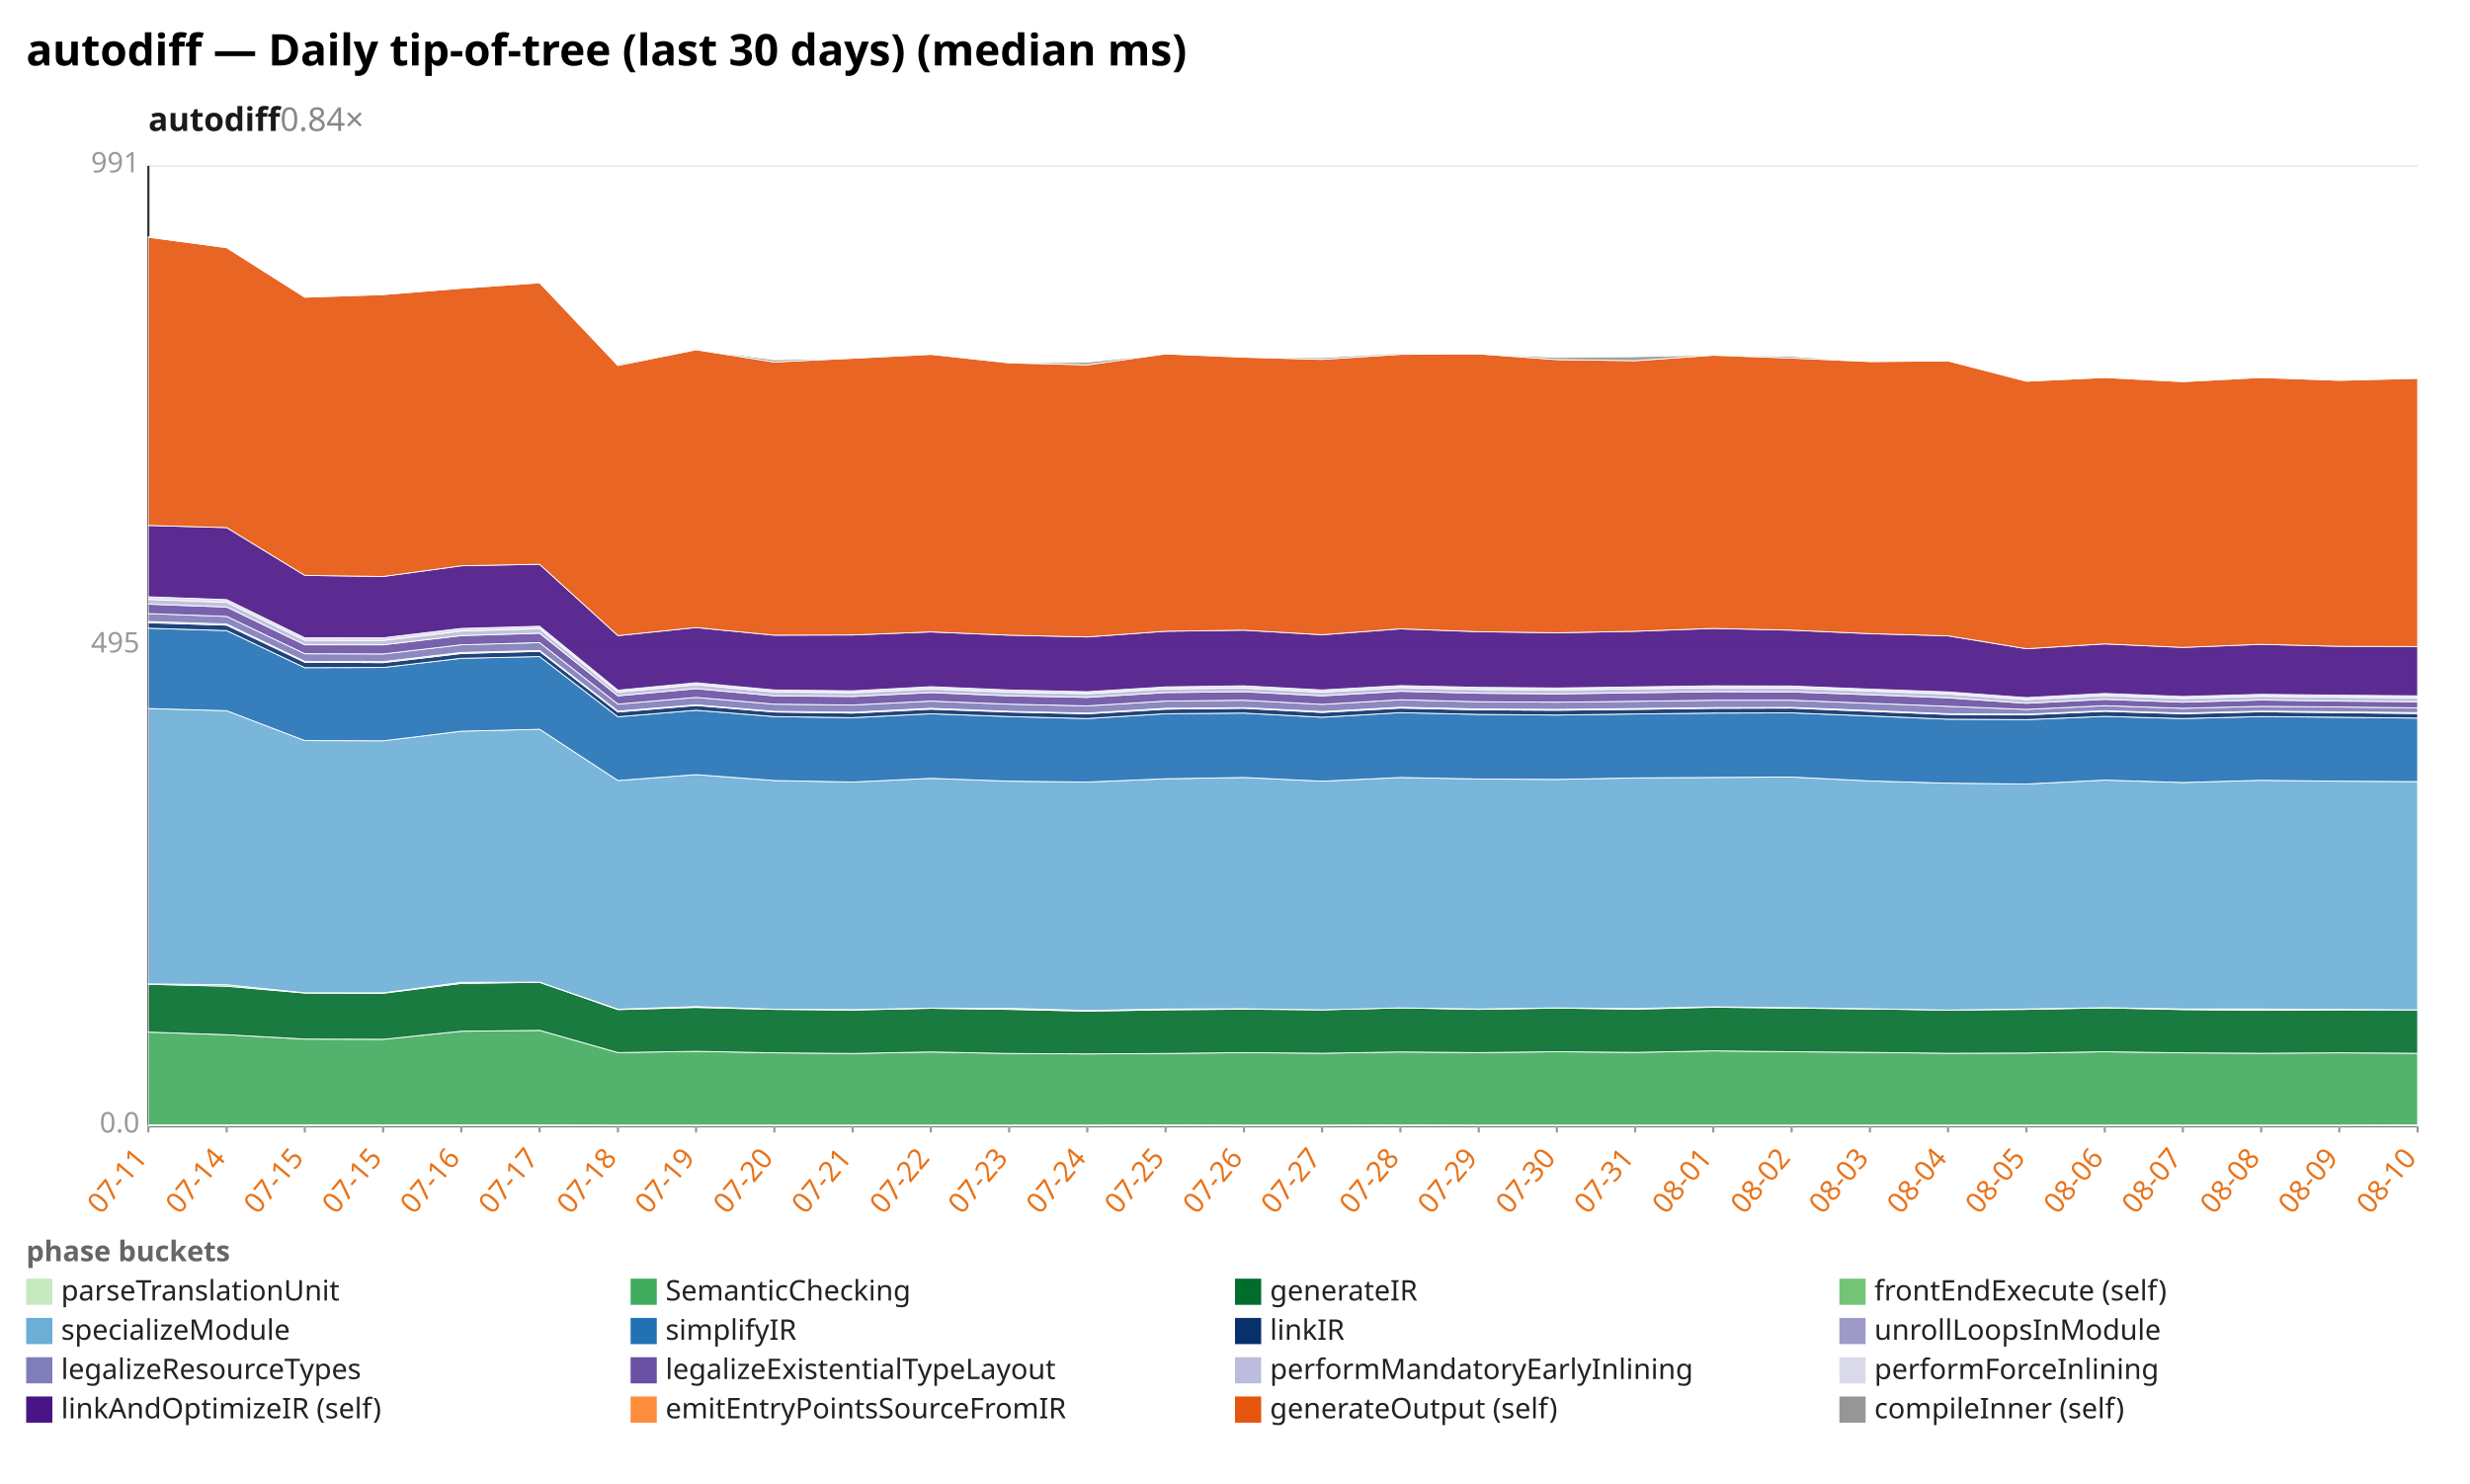
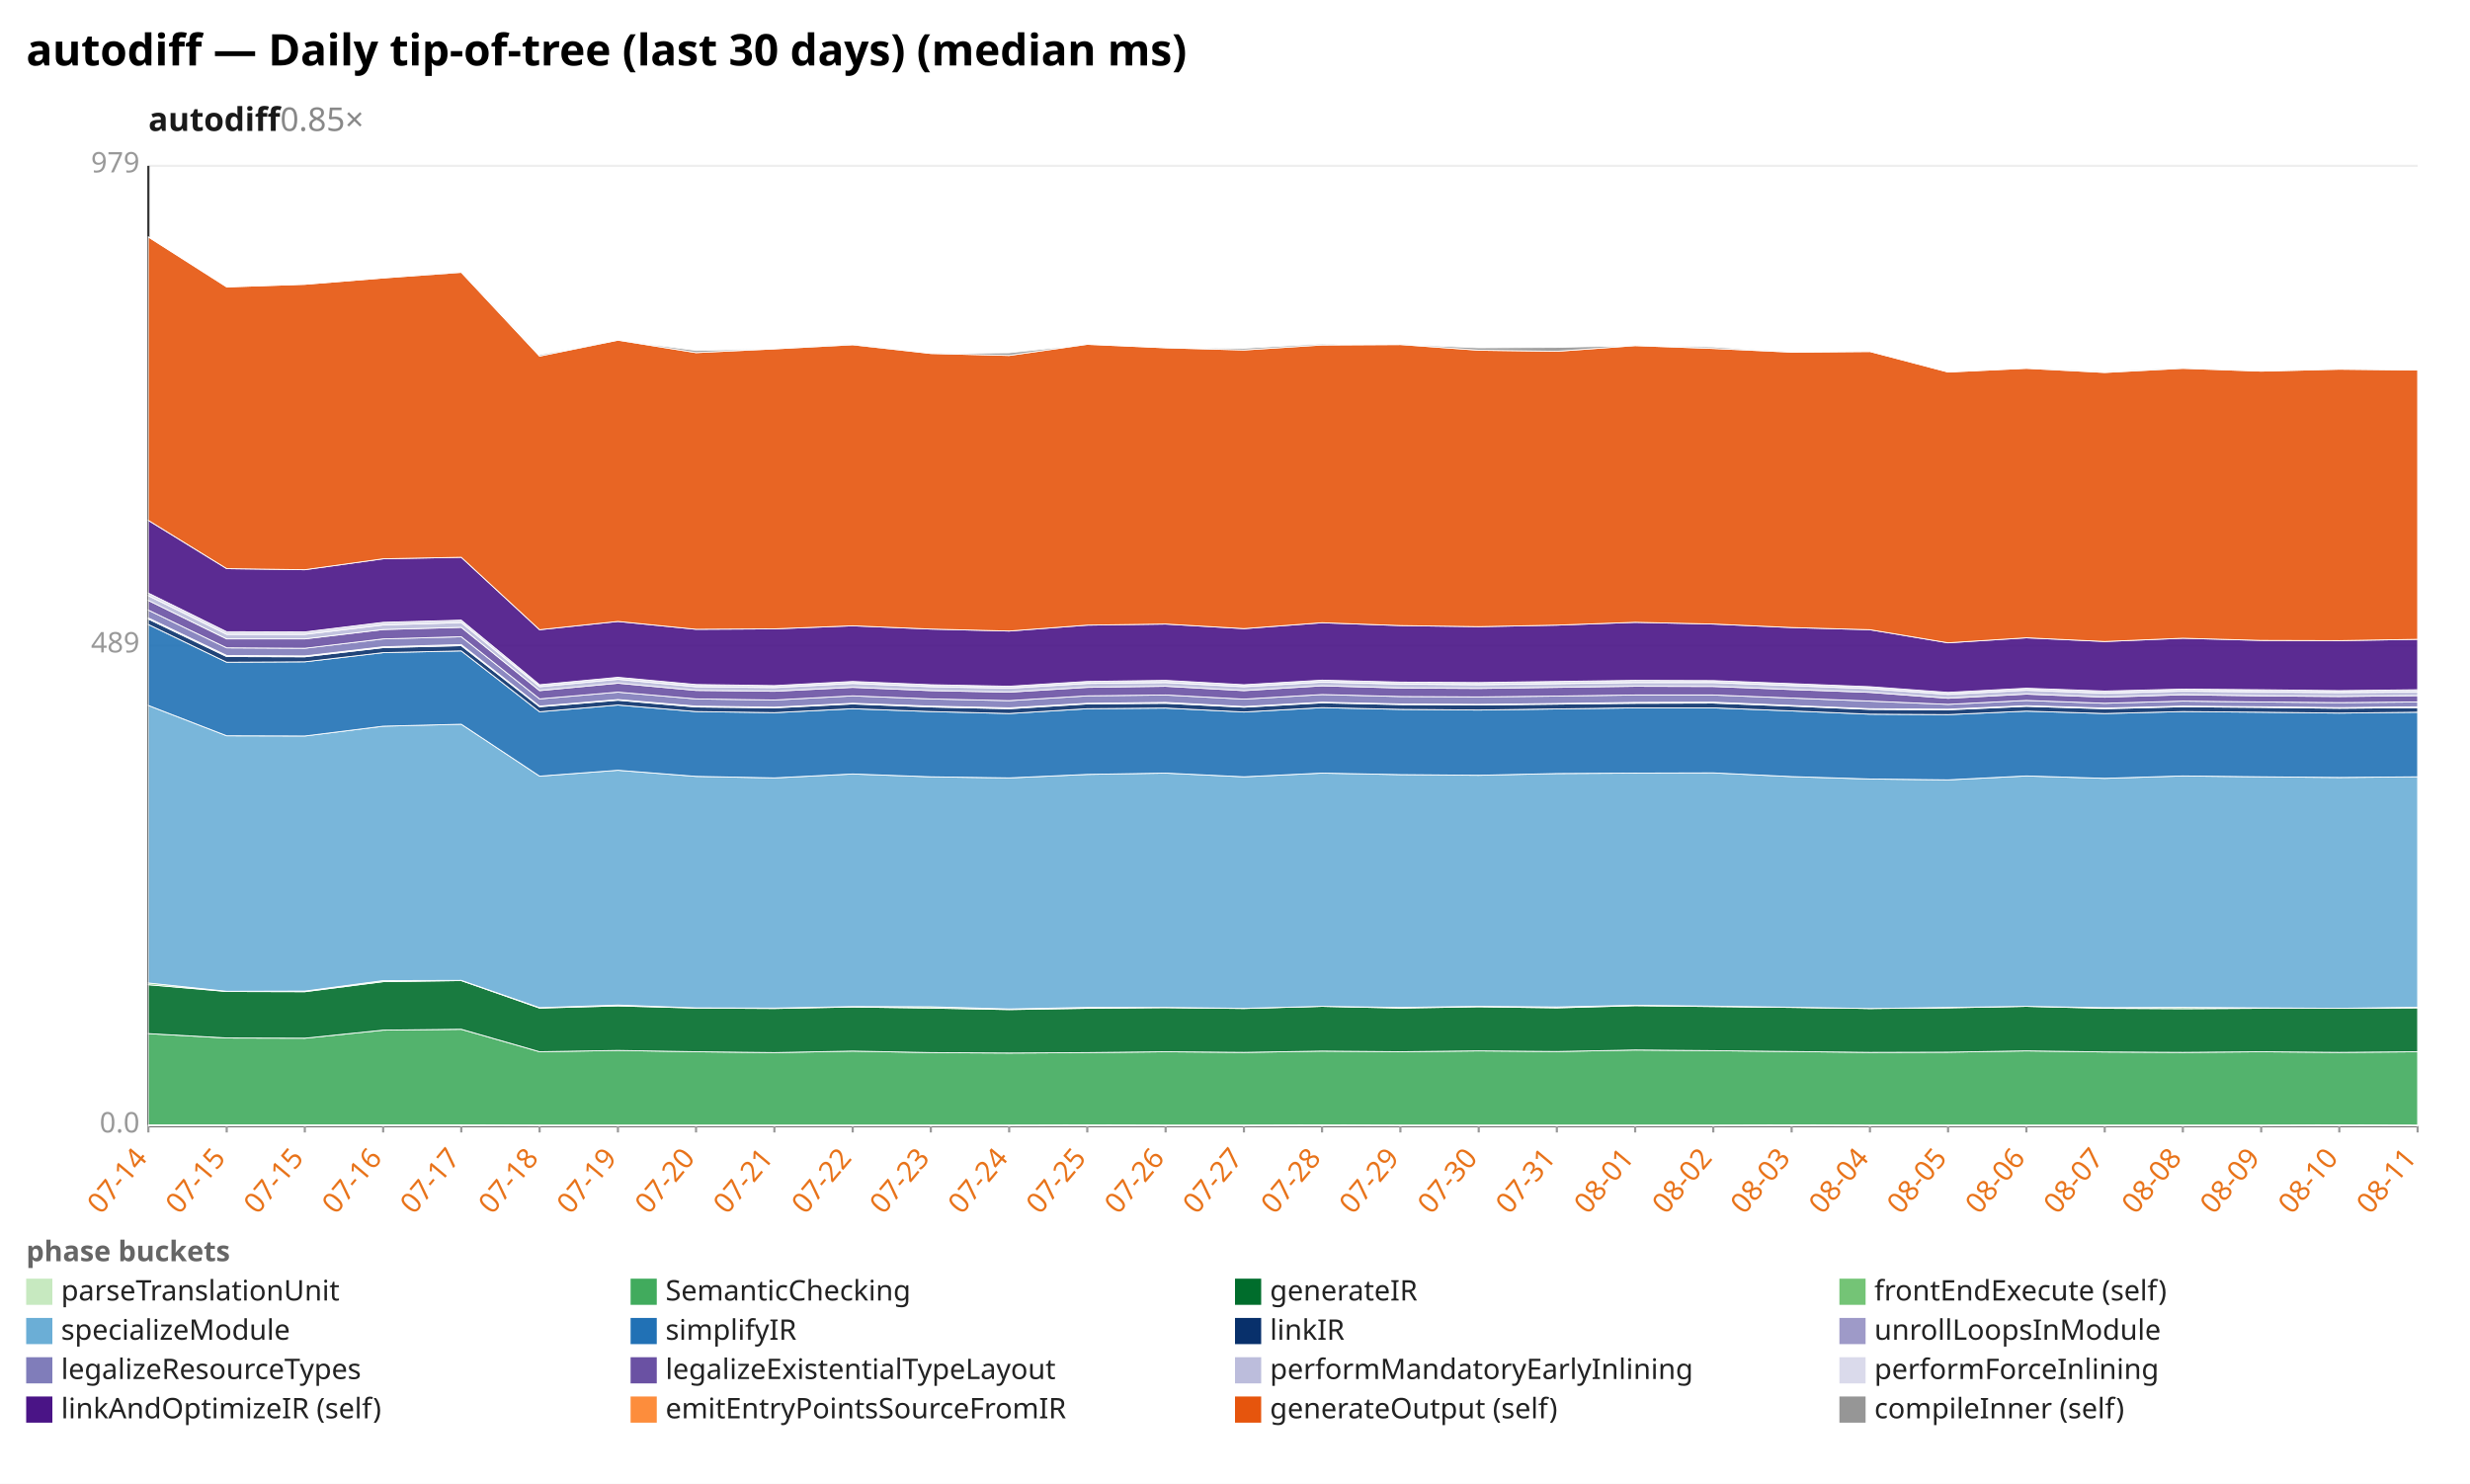
<svg xmlns="http://www.w3.org/2000/svg" width="1132" height="680" viewBox="0 0 1132 680" preserveAspectRatio="xMidYMid meet" font-family="sans-serif" font-size="13">
  <rect width="1132" height="680" fill="white" />
  <text x="12" y="30" font-size="20" font-weight="bold">autodiff — Daily tip-of-tree (last 30 days) (median ms)</text>
-   <text x="68" y="60" font-size="15" font-weight="600" fill="#1a1a1a">autodiff<tspan fill="#888" font-weight="400" text-decoration="none">  0.84×</tspan>
+   <text x="68" y="60" font-size="15" font-weight="600" fill="#1a1a1a">autodiff<tspan fill="#888" font-weight="400" text-decoration="none">  0.85×</tspan>
  </text>
  <line x1="68.0" y1="516.0" x2="1108.0" y2="516.0" stroke="#eee" />
  <text x="64.0" y="519.0" text-anchor="end" fill="#999">0.0</text>
  <line x1="68.0" y1="296.0" x2="1108.0" y2="296.0" stroke="#eee" />
-   <text x="64.0" y="299.0" text-anchor="end" fill="#999">495</text>
+   <text x="64.0" y="299.0" text-anchor="end" fill="#999">489</text>
  <line x1="68.0" y1="76.0" x2="1108.0" y2="76.0" stroke="#eee" />
-   <text x="64.0" y="79.0" text-anchor="end" fill="#999">991</text>
+   <text x="64.0" y="79.0" text-anchor="end" fill="#999">979</text>
  <line x1="68.0" y1="76.0" x2="68.0" y2="516.0" stroke="#333" />
  <line x1="68.0" y1="516.0" x2="1108.0" y2="516.0" stroke="#333" />
  <line x1="68.0" y1="516.0" x2="68.0" y2="519.0" stroke="#999" />
-   <text x="68.0" y="531.0" text-anchor="end" fill="#e8731a" transform="rotate(-50 68.0 531.0)">07-11</text>
+   <text x="68.0" y="531.0" text-anchor="end" fill="#e8731a" transform="rotate(-50 68.0 531.0)">07-14</text>
  <line x1="103.9" y1="516.0" x2="103.9" y2="519.0" stroke="#999" />
-   <text x="103.9" y="531.0" text-anchor="end" fill="#e8731a" transform="rotate(-50 103.9 531.0)">07-14</text>
+   <text x="103.9" y="531.0" text-anchor="end" fill="#e8731a" transform="rotate(-50 103.9 531.0)">07-15</text>
  <line x1="139.7" y1="516.0" x2="139.7" y2="519.0" stroke="#999" />
  <text x="139.7" y="531.0" text-anchor="end" fill="#e8731a" transform="rotate(-50 139.7 531.0)">07-15</text>
  <line x1="175.6" y1="516.0" x2="175.6" y2="519.0" stroke="#999" />
-   <text x="175.6" y="531.0" text-anchor="end" fill="#e8731a" transform="rotate(-50 175.6 531.0)">07-15</text>
+   <text x="175.6" y="531.0" text-anchor="end" fill="#e8731a" transform="rotate(-50 175.6 531.0)">07-16</text>
  <line x1="211.4" y1="516.0" x2="211.4" y2="519.0" stroke="#999" />
-   <text x="211.4" y="531.0" text-anchor="end" fill="#e8731a" transform="rotate(-50 211.4 531.0)">07-16</text>
+   <text x="211.4" y="531.0" text-anchor="end" fill="#e8731a" transform="rotate(-50 211.4 531.0)">07-17</text>
  <line x1="247.3" y1="516.0" x2="247.3" y2="519.0" stroke="#999" />
-   <text x="247.3" y="531.0" text-anchor="end" fill="#e8731a" transform="rotate(-50 247.3 531.0)">07-17</text>
+   <text x="247.3" y="531.0" text-anchor="end" fill="#e8731a" transform="rotate(-50 247.3 531.0)">07-18</text>
  <line x1="283.2" y1="516.0" x2="283.2" y2="519.0" stroke="#999" />
-   <text x="283.2" y="531.0" text-anchor="end" fill="#e8731a" transform="rotate(-50 283.2 531.0)">07-18</text>
+   <text x="283.2" y="531.0" text-anchor="end" fill="#e8731a" transform="rotate(-50 283.2 531.0)">07-19</text>
  <line x1="319.0" y1="516.0" x2="319.0" y2="519.0" stroke="#999" />
-   <text x="319.0" y="531.0" text-anchor="end" fill="#e8731a" transform="rotate(-50 319.0 531.0)">07-19</text>
+   <text x="319.0" y="531.0" text-anchor="end" fill="#e8731a" transform="rotate(-50 319.0 531.0)">07-20</text>
  <line x1="354.9" y1="516.0" x2="354.9" y2="519.0" stroke="#999" />
-   <text x="354.9" y="531.0" text-anchor="end" fill="#e8731a" transform="rotate(-50 354.9 531.0)">07-20</text>
+   <text x="354.9" y="531.0" text-anchor="end" fill="#e8731a" transform="rotate(-50 354.9 531.0)">07-21</text>
  <line x1="390.8" y1="516.0" x2="390.8" y2="519.0" stroke="#999" />
-   <text x="390.8" y="531.0" text-anchor="end" fill="#e8731a" transform="rotate(-50 390.8 531.0)">07-21</text>
+   <text x="390.8" y="531.0" text-anchor="end" fill="#e8731a" transform="rotate(-50 390.8 531.0)">07-22</text>
  <line x1="426.6" y1="516.0" x2="426.6" y2="519.0" stroke="#999" />
-   <text x="426.6" y="531.0" text-anchor="end" fill="#e8731a" transform="rotate(-50 426.6 531.0)">07-22</text>
+   <text x="426.6" y="531.0" text-anchor="end" fill="#e8731a" transform="rotate(-50 426.6 531.0)">07-23</text>
  <line x1="462.5" y1="516.0" x2="462.5" y2="519.0" stroke="#999" />
-   <text x="462.5" y="531.0" text-anchor="end" fill="#e8731a" transform="rotate(-50 462.5 531.0)">07-23</text>
+   <text x="462.5" y="531.0" text-anchor="end" fill="#e8731a" transform="rotate(-50 462.5 531.0)">07-24</text>
  <line x1="498.3" y1="516.0" x2="498.3" y2="519.0" stroke="#999" />
-   <text x="498.3" y="531.0" text-anchor="end" fill="#e8731a" transform="rotate(-50 498.3 531.0)">07-24</text>
+   <text x="498.3" y="531.0" text-anchor="end" fill="#e8731a" transform="rotate(-50 498.3 531.0)">07-25</text>
  <line x1="534.2" y1="516.0" x2="534.2" y2="519.0" stroke="#999" />
-   <text x="534.2" y="531.0" text-anchor="end" fill="#e8731a" transform="rotate(-50 534.2 531.0)">07-25</text>
+   <text x="534.2" y="531.0" text-anchor="end" fill="#e8731a" transform="rotate(-50 534.2 531.0)">07-26</text>
  <line x1="570.1" y1="516.0" x2="570.1" y2="519.0" stroke="#999" />
-   <text x="570.1" y="531.0" text-anchor="end" fill="#e8731a" transform="rotate(-50 570.1 531.0)">07-26</text>
+   <text x="570.1" y="531.0" text-anchor="end" fill="#e8731a" transform="rotate(-50 570.1 531.0)">07-27</text>
  <line x1="605.9" y1="516.0" x2="605.9" y2="519.0" stroke="#999" />
-   <text x="605.9" y="531.0" text-anchor="end" fill="#e8731a" transform="rotate(-50 605.9 531.0)">07-27</text>
+   <text x="605.9" y="531.0" text-anchor="end" fill="#e8731a" transform="rotate(-50 605.9 531.0)">07-28</text>
  <line x1="641.8" y1="516.0" x2="641.8" y2="519.0" stroke="#999" />
-   <text x="641.8" y="531.0" text-anchor="end" fill="#e8731a" transform="rotate(-50 641.8 531.0)">07-28</text>
+   <text x="641.8" y="531.0" text-anchor="end" fill="#e8731a" transform="rotate(-50 641.8 531.0)">07-29</text>
  <line x1="677.7" y1="516.0" x2="677.7" y2="519.0" stroke="#999" />
-   <text x="677.7" y="531.0" text-anchor="end" fill="#e8731a" transform="rotate(-50 677.7 531.0)">07-29</text>
+   <text x="677.7" y="531.0" text-anchor="end" fill="#e8731a" transform="rotate(-50 677.7 531.0)">07-30</text>
  <line x1="713.5" y1="516.0" x2="713.5" y2="519.0" stroke="#999" />
-   <text x="713.5" y="531.0" text-anchor="end" fill="#e8731a" transform="rotate(-50 713.5 531.0)">07-30</text>
+   <text x="713.5" y="531.0" text-anchor="end" fill="#e8731a" transform="rotate(-50 713.5 531.0)">07-31</text>
  <line x1="749.4" y1="516.0" x2="749.4" y2="519.0" stroke="#999" />
-   <text x="749.4" y="531.0" text-anchor="end" fill="#e8731a" transform="rotate(-50 749.4 531.0)">07-31</text>
+   <text x="749.4" y="531.0" text-anchor="end" fill="#e8731a" transform="rotate(-50 749.4 531.0)">08-01</text>
  <line x1="785.2" y1="516.0" x2="785.2" y2="519.0" stroke="#999" />
-   <text x="785.2" y="531.0" text-anchor="end" fill="#e8731a" transform="rotate(-50 785.2 531.0)">08-01</text>
+   <text x="785.2" y="531.0" text-anchor="end" fill="#e8731a" transform="rotate(-50 785.2 531.0)">08-02</text>
  <line x1="821.1" y1="516.0" x2="821.1" y2="519.0" stroke="#999" />
-   <text x="821.1" y="531.0" text-anchor="end" fill="#e8731a" transform="rotate(-50 821.1 531.0)">08-02</text>
+   <text x="821.1" y="531.0" text-anchor="end" fill="#e8731a" transform="rotate(-50 821.1 531.0)">08-03</text>
  <line x1="857.0" y1="516.0" x2="857.0" y2="519.0" stroke="#999" />
-   <text x="857.0" y="531.0" text-anchor="end" fill="#e8731a" transform="rotate(-50 857.0 531.0)">08-03</text>
+   <text x="857.0" y="531.0" text-anchor="end" fill="#e8731a" transform="rotate(-50 857.0 531.0)">08-04</text>
  <line x1="892.8" y1="516.0" x2="892.8" y2="519.0" stroke="#999" />
-   <text x="892.8" y="531.0" text-anchor="end" fill="#e8731a" transform="rotate(-50 892.8 531.0)">08-04</text>
+   <text x="892.8" y="531.0" text-anchor="end" fill="#e8731a" transform="rotate(-50 892.8 531.0)">08-05</text>
  <line x1="928.7" y1="516.0" x2="928.7" y2="519.0" stroke="#999" />
-   <text x="928.7" y="531.0" text-anchor="end" fill="#e8731a" transform="rotate(-50 928.7 531.0)">08-05</text>
+   <text x="928.7" y="531.0" text-anchor="end" fill="#e8731a" transform="rotate(-50 928.7 531.0)">08-06</text>
  <line x1="964.6" y1="516.0" x2="964.6" y2="519.0" stroke="#999" />
-   <text x="964.6" y="531.0" text-anchor="end" fill="#e8731a" transform="rotate(-50 964.6 531.0)">08-06</text>
+   <text x="964.6" y="531.0" text-anchor="end" fill="#e8731a" transform="rotate(-50 964.6 531.0)">08-07</text>
  <line x1="1000.4" y1="516.0" x2="1000.4" y2="519.0" stroke="#999" />
-   <text x="1000.4" y="531.0" text-anchor="end" fill="#e8731a" transform="rotate(-50 1000.4 531.0)">08-07</text>
+   <text x="1000.4" y="531.0" text-anchor="end" fill="#e8731a" transform="rotate(-50 1000.4 531.0)">08-08</text>
  <line x1="1036.3" y1="516.0" x2="1036.3" y2="519.0" stroke="#999" />
-   <text x="1036.3" y="531.0" text-anchor="end" fill="#e8731a" transform="rotate(-50 1036.3 531.0)">08-08</text>
+   <text x="1036.3" y="531.0" text-anchor="end" fill="#e8731a" transform="rotate(-50 1036.3 531.0)">08-09</text>
  <line x1="1072.1" y1="516.0" x2="1072.1" y2="519.0" stroke="#999" />
-   <text x="1072.1" y="531.0" text-anchor="end" fill="#e8731a" transform="rotate(-50 1072.1 531.0)">08-09</text>
+   <text x="1072.1" y="531.0" text-anchor="end" fill="#e8731a" transform="rotate(-50 1072.1 531.0)">08-10</text>
  <line x1="1108.0" y1="516.0" x2="1108.0" y2="519.0" stroke="#999" />
-   <text x="1108.0" y="531.0" text-anchor="end" fill="#e8731a" transform="rotate(-50 1108.0 531.0)">08-10</text>
-   <polygon points="68.0,515.5 103.9,515.5 139.7,515.5 175.6,515.5 211.4,515.5 247.3,515.5 283.2,515.6 319.0,515.6 354.9,515.6 390.8,515.6 426.6,515.6 462.5,515.6 498.3,515.6 534.2,515.5 570.1,515.6 605.9,515.6 641.8,515.5 677.7,515.6 713.5,515.6 749.4,515.6 785.2,515.6 821.1,515.6 857.0,515.6 892.8,515.6 928.7,515.6 964.6,515.6 1000.4,515.6 1036.3,515.6 1072.1,515.6 1108.0,515.5 1108.0,516.0 1072.1,516.0 1036.3,516.0 1000.4,516.0 964.6,516.0 928.7,516.0 892.8,516.0 857.0,516.0 821.1,516.0 785.2,516.0 749.4,516.0 713.5,516.0 677.7,516.0 641.8,516.0 605.9,516.0 570.1,516.0 534.2,516.0 498.3,516.0 462.5,516.0 426.6,516.0 390.8,516.0 354.9,516.0 319.0,516.0 283.2,516.0 247.3,516.0 211.4,516.0 175.6,516.0 139.7,516.0 103.9,516.0 68.0,516.0" fill="#c7e9c0" fill-opacity="0.9" stroke="#fff" stroke-width="0.4" />
-   <polygon points="68.0,473.0 103.9,474.2 139.7,476.2 175.6,476.3 211.4,472.6 247.3,472.2 283.2,482.4 319.0,481.8 354.9,482.5 390.8,482.8 426.6,482.1 462.5,482.8 498.3,483.0 534.2,482.8 570.1,482.4 605.9,482.7 641.8,482.1 677.7,482.4 713.5,482.0 749.4,482.3 785.2,481.6 821.1,482.0 857.0,482.3 892.8,482.7 928.7,482.6 964.6,482.0 1000.4,482.5 1036.3,482.7 1072.1,482.5 1108.0,482.7 1108.0,515.5 1072.1,515.6 1036.3,515.6 1000.4,515.6 964.6,515.6 928.7,515.6 892.8,515.6 857.0,515.6 821.1,515.6 785.2,515.6 749.4,515.6 713.5,515.6 677.7,515.6 641.8,515.5 605.9,515.6 570.1,515.6 534.2,515.5 498.3,515.6 462.5,515.6 426.6,515.6 390.8,515.6 354.9,515.6 319.0,515.6 283.2,515.6 247.3,515.5 211.4,515.5 175.6,515.5 139.7,515.5 103.9,515.5 68.0,515.5" fill="#41ab5d" fill-opacity="0.9" stroke="#fff" stroke-width="0.4" />
-   <polygon points="68.0,451.1 103.9,452.0 139.7,455.1 175.6,455.2 211.4,450.7 247.3,450.2 283.2,462.7 319.0,461.7 354.9,462.6 390.8,462.9 426.6,462.1 462.5,462.6 498.3,463.4 534.2,462.8 570.1,462.5 605.9,462.8 641.8,461.9 677.7,462.6 713.5,462.0 749.4,462.5 785.2,461.6 821.1,462.0 857.0,462.4 892.8,462.9 928.7,462.6 964.6,461.9 1000.4,462.7 1036.3,463.0 1072.1,462.8 1108.0,462.8 1108.0,482.7 1072.1,482.5 1036.3,482.7 1000.4,482.5 964.6,482.0 928.7,482.6 892.8,482.7 857.0,482.3 821.1,482.0 785.2,481.6 749.4,482.3 713.5,482.0 677.7,482.4 641.8,482.1 605.9,482.7 570.1,482.4 534.2,482.8 498.3,483.0 462.5,482.8 426.6,482.1 390.8,482.8 354.9,482.5 319.0,481.8 283.2,482.4 247.3,472.2 211.4,472.6 175.6,476.3 139.7,476.2 103.9,474.2 68.0,473.0" fill="#006d2c" fill-opacity="0.9" stroke="#fff" stroke-width="0.4" />
-   <polygon points="68.0,450.9 103.9,451.3 139.7,455.0 175.6,455.0 211.4,450.2 247.3,450.1 283.2,462.5 319.0,461.3 354.9,462.5 390.8,462.7 426.6,462.0 462.5,462.1 498.3,463.1 534.2,462.4 570.1,462.3 605.9,462.8 641.8,461.9 677.7,462.4 713.5,461.9 749.4,462.2 785.2,461.4 821.1,461.8 857.0,462.3 892.8,462.9 928.7,462.4 964.6,461.8 1000.4,462.4 1036.3,462.4 1072.1,462.6 1108.0,462.8 1108.0,462.8 1072.1,462.8 1036.3,463.0 1000.4,462.7 964.6,461.9 928.7,462.6 892.8,462.9 857.0,462.4 821.1,462.0 785.2,461.6 749.4,462.5 713.5,462.0 677.7,462.6 641.8,461.9 605.9,462.8 570.1,462.5 534.2,462.8 498.3,463.4 462.5,462.6 426.6,462.1 390.8,462.9 354.9,462.6 319.0,461.7 283.2,462.7 247.3,450.2 211.4,450.7 175.6,455.2 139.7,455.1 103.9,452.0 68.0,451.1" fill="#74c476" fill-opacity="0.9" stroke="#fff" stroke-width="0.4" />
-   <polygon points="68.0,324.7 103.9,325.7 139.7,339.4 175.6,339.5 211.4,335.1 247.3,334.2 283.2,357.7 319.0,355.0 354.9,357.7 390.8,358.4 426.6,356.7 462.5,358.0 498.3,358.4 534.2,356.9 570.1,356.3 605.9,358.0 641.8,356.3 677.7,357.0 713.5,357.2 749.4,356.5 785.2,356.3 821.1,356.1 857.0,357.9 892.8,358.9 928.7,359.3 964.6,357.5 1000.4,358.6 1036.3,357.6 1072.1,358.0 1108.0,358.2 1108.0,462.8 1072.1,462.6 1036.3,462.4 1000.4,462.4 964.6,461.8 928.7,462.4 892.8,462.9 857.0,462.3 821.1,461.8 785.2,461.4 749.4,462.2 713.5,461.9 677.7,462.4 641.8,461.9 605.9,462.8 570.1,462.3 534.2,462.4 498.3,463.1 462.5,462.1 426.6,462.0 390.8,462.7 354.9,462.5 319.0,461.3 283.2,462.5 247.3,450.1 211.4,450.2 175.6,455.0 139.7,455.0 103.9,451.3 68.0,450.9" fill="#6baed6" fill-opacity="0.9" stroke="#fff" stroke-width="0.4" />
-   <polygon points="68.0,287.9 103.9,289.0 139.7,306.0 175.6,305.9 211.4,301.7 247.3,300.9 283.2,328.5 319.0,325.5 354.9,328.4 390.8,328.9 426.6,327.1 462.5,328.4 498.3,329.3 534.2,327.1 570.1,326.8 605.9,328.7 641.8,326.6 677.7,327.4 713.5,327.7 749.4,327.2 785.2,326.8 821.1,326.7 857.0,328.1 892.8,329.6 928.7,329.8 964.6,328.3 1000.4,329.3 1036.3,328.4 1072.1,328.7 1108.0,329.1 1108.0,358.2 1072.1,358.0 1036.3,357.6 1000.4,358.6 964.6,357.5 928.7,359.3 892.8,358.9 857.0,357.9 821.1,356.1 785.2,356.3 749.4,356.5 713.5,357.2 677.7,357.0 641.8,356.3 605.9,358.0 570.1,356.3 534.2,356.9 498.3,358.4 462.5,358.0 426.6,356.7 390.8,358.4 354.9,357.7 319.0,355.0 283.2,357.7 247.3,334.2 211.4,335.1 175.6,339.5 139.7,339.4 103.9,325.7 68.0,324.7" fill="#2171b5" fill-opacity="0.9" stroke="#fff" stroke-width="0.4" />
-   <polygon points="68.0,285.4 103.9,286.5 139.7,303.5 175.6,303.7 211.4,299.5 247.3,298.5 283.2,326.3 319.0,323.3 354.9,326.3 390.8,326.8 426.6,325.0 462.5,326.3 498.3,327.1 534.2,325.0 570.1,324.6 605.9,326.5 641.8,324.5 677.7,325.3 713.5,325.5 749.4,325.1 785.2,324.6 821.1,324.5 857.0,326.0 892.8,327.4 928.7,327.6 964.6,326.0 1000.4,327.1 1036.3,326.2 1072.1,326.6 1108.0,327.0 1108.0,329.1 1072.1,328.7 1036.3,328.4 1000.4,329.3 964.6,328.3 928.7,329.8 892.8,329.6 857.0,328.1 821.1,326.7 785.2,326.8 749.4,327.2 713.5,327.7 677.7,327.4 641.8,326.6 605.9,328.7 570.1,326.8 534.2,327.1 498.3,329.3 462.5,328.4 426.6,327.1 390.8,328.9 354.9,328.4 319.0,325.5 283.2,328.5 247.3,300.9 211.4,301.7 175.6,305.9 139.7,306.0 103.9,289.0 68.0,287.9" fill="#08306b" fill-opacity="0.9" stroke="#fff" stroke-width="0.4" />
-   <polygon points="68.0,284.8 103.9,286.0 139.7,303.1 175.6,303.2 211.4,299.0 247.3,298.1 283.2,325.9 319.0,323.0 354.9,326.0 390.8,326.4 426.6,324.6 462.5,326.0 498.3,326.8 534.2,324.6 570.1,324.3 605.9,326.1 641.8,324.1 677.7,324.9 713.5,325.1 749.4,324.7 785.2,324.3 821.1,324.2 857.0,325.6 892.8,327.1 928.7,327.3 964.6,325.7 1000.4,326.8 1036.3,325.9 1072.1,326.2 1108.0,326.6 1108.0,327.0 1072.1,326.6 1036.3,326.2 1000.4,327.1 964.6,326.0 928.7,327.6 892.8,327.4 857.0,326.0 821.1,324.5 785.2,324.6 749.4,325.1 713.5,325.5 677.7,325.3 641.8,324.5 605.9,326.5 570.1,324.6 534.2,325.0 498.3,327.1 462.5,326.3 426.6,325.0 390.8,326.8 354.9,326.3 319.0,323.3 283.2,326.3 247.3,298.5 211.4,299.5 175.6,303.7 139.7,303.5 103.9,286.5 68.0,285.4" fill="#9e9ac8" fill-opacity="0.9" stroke="#fff" stroke-width="0.4" />
-   <polygon points="68.0,281.2 103.9,282.5 139.7,299.6 175.6,299.7 211.4,295.5 247.3,294.5 283.2,322.7 319.0,319.6 354.9,322.7 390.8,323.1 426.6,321.3 462.5,322.7 498.3,323.5 534.2,321.3 570.1,320.9 605.9,322.8 641.8,320.7 677.7,321.6 713.5,321.8 749.4,321.4 785.2,320.9 821.1,320.9 857.0,322.3 892.8,323.7 928.7,325.1 964.6,323.4 1000.4,324.6 1036.3,323.7 1072.1,324.0 1108.0,324.4 1108.0,326.6 1072.1,326.2 1036.3,325.9 1000.4,326.8 964.6,325.7 928.7,327.3 892.8,327.1 857.0,325.6 821.1,324.2 785.2,324.3 749.4,324.7 713.5,325.1 677.7,324.9 641.8,324.1 605.9,326.1 570.1,324.3 534.2,324.6 498.3,326.8 462.5,326.0 426.6,324.6 390.8,326.4 354.9,326.0 319.0,323.0 283.2,325.9 247.3,298.1 211.4,299.0 175.6,303.2 139.7,303.1 103.9,286.0 68.0,284.8" fill="#807dba" fill-opacity="0.9" stroke="#fff" stroke-width="0.4" />
-   <polygon points="68.0,276.9 103.9,278.2 139.7,295.5 175.6,295.5 211.4,291.3 247.3,290.2 283.2,318.9 319.0,315.6 354.9,318.9 390.8,319.2 426.6,317.4 462.5,318.9 498.3,319.6 534.2,317.4 570.1,317.0 605.9,318.9 641.8,316.8 677.7,317.7 713.5,318.0 749.4,317.5 785.2,317.0 821.1,317.1 857.0,318.4 892.8,319.8 928.7,322.3 964.6,320.5 1000.4,321.8 1036.3,320.8 1072.1,321.3 1108.0,321.6 1108.0,324.4 1072.1,324.0 1036.3,323.7 1000.4,324.6 964.6,323.4 928.7,325.1 892.8,323.7 857.0,322.3 821.1,320.9 785.2,320.9 749.4,321.4 713.5,321.8 677.7,321.6 641.8,320.7 605.9,322.8 570.1,320.9 534.2,321.3 498.3,323.5 462.5,322.7 426.6,321.3 390.8,323.1 354.9,322.7 319.0,319.6 283.2,322.7 247.3,294.5 211.4,295.5 175.6,299.7 139.7,299.6 103.9,282.5 68.0,281.2" fill="#6a51a3" fill-opacity="0.9" stroke="#fff" stroke-width="0.4" />
-   <polygon points="68.0,274.7 103.9,276.0 139.7,293.4 175.6,293.5 211.4,289.2 247.3,288.1 283.2,317.2 319.0,313.8 354.9,317.1 390.8,317.5 426.6,315.7 462.5,317.2 498.3,317.9 534.2,315.7 570.1,315.3 605.9,317.2 641.8,315.1 677.7,316.0 713.5,316.2 749.4,315.7 785.2,315.2 821.1,315.3 857.0,316.7 892.8,318.0 928.7,320.6 964.6,318.7 1000.4,320.1 1036.3,319.1 1072.1,319.5 1108.0,319.8 1108.0,321.6 1072.1,321.3 1036.3,320.8 1000.4,321.8 964.6,320.5 928.7,322.3 892.8,319.8 857.0,318.4 821.1,317.1 785.2,317.0 749.4,317.5 713.5,318.0 677.7,317.7 641.8,316.8 605.9,318.9 570.1,317.0 534.2,317.4 498.3,319.6 462.5,318.9 426.6,317.4 390.8,319.2 354.9,318.9 319.0,315.6 283.2,318.9 247.3,290.2 211.4,291.3 175.6,295.5 139.7,295.5 103.9,278.2 68.0,276.9" fill="#bcbddc" fill-opacity="0.9" stroke="#fff" stroke-width="0.4" />
-   <polygon points="68.0,273.5 103.9,274.8 139.7,292.3 175.6,292.3 211.4,288.0 247.3,287.0 283.2,316.3 319.0,312.9 354.9,316.2 390.8,316.6 426.6,314.7 462.5,316.2 498.3,317.0 534.2,314.8 570.1,314.3 605.9,316.2 641.8,314.2 677.7,315.0 713.5,315.3 749.4,314.8 785.2,314.3 821.1,314.4 857.0,315.8 892.8,317.1 928.7,319.7 964.6,317.8 1000.4,319.2 1036.3,318.2 1072.1,318.6 1108.0,318.9 1108.0,319.8 1072.1,319.5 1036.3,319.1 1000.4,320.1 964.6,318.7 928.7,320.6 892.8,318.0 857.0,316.7 821.1,315.3 785.2,315.2 749.4,315.7 713.5,316.2 677.7,316.0 641.8,315.1 605.9,317.2 570.1,315.3 534.2,315.7 498.3,317.9 462.5,317.2 426.6,315.7 390.8,317.5 354.9,317.1 319.0,313.8 283.2,317.2 247.3,288.1 211.4,289.2 175.6,293.5 139.7,293.4 103.9,276.0 68.0,274.7" fill="#dadaeb" fill-opacity="0.9" stroke="#fff" stroke-width="0.4" />
-   <polygon points="68.0,240.8 103.9,241.8 139.7,263.7 175.6,264.2 211.4,259.3 247.3,258.6 283.2,291.3 319.0,287.6 354.9,291.1 390.8,291.0 426.6,289.6 462.5,291.1 498.3,291.9 534.2,289.3 570.1,288.8 605.9,290.9 641.8,288.2 677.7,289.5 713.5,290.0 749.4,289.3 785.2,288.0 821.1,288.8 857.0,290.4 892.8,291.4 928.7,297.3 964.6,295.1 1000.4,296.7 1036.3,295.3 1072.1,296.2 1108.0,296.3 1108.0,318.9 1072.1,318.6 1036.3,318.2 1000.4,319.2 964.6,317.8 928.7,319.7 892.8,317.1 857.0,315.8 821.1,314.4 785.2,314.3 749.4,314.8 713.5,315.3 677.7,315.0 641.8,314.2 605.9,316.2 570.1,314.3 534.2,314.8 498.3,317.0 462.5,316.2 426.6,314.7 390.8,316.6 354.9,316.2 319.0,312.9 283.2,316.3 247.3,287.0 211.4,288.0 175.6,292.3 139.7,292.3 103.9,274.8 68.0,273.5" fill="#4a1486" fill-opacity="0.9" stroke="#fff" stroke-width="0.4" />
-   <polygon points="68.0,108.7 103.9,113.5 139.7,136.2 175.6,135.0 211.4,132.1 247.3,129.6 283.2,167.5 319.0,160.3 354.9,165.9 390.8,164.2 426.6,162.4 462.5,166.3 498.3,167.2 534.2,162.2 570.1,163.7 605.9,164.7 641.8,162.4 677.7,162.2 713.5,164.8 749.4,165.3 785.2,162.8 821.1,164.1 857.0,165.7 892.8,165.4 928.7,174.7 964.6,173.0 1000.4,174.9 1036.3,173.0 1072.1,174.3 1108.0,173.4 1108.0,296.3 1072.1,296.2 1036.3,295.3 1000.4,296.7 964.6,295.1 928.7,297.3 892.8,291.4 857.0,290.4 821.1,288.8 785.2,288.0 749.4,289.3 713.5,290.0 677.7,289.5 641.8,288.2 605.9,290.9 570.1,288.8 534.2,289.3 498.3,291.9 462.5,291.1 426.6,289.6 390.8,291.0 354.9,291.1 319.0,287.6 283.2,291.3 247.3,258.6 211.4,259.3 175.6,264.2 139.7,263.7 103.9,241.8 68.0,240.8" fill="#e6550d" fill-opacity="0.9" stroke="#fff" stroke-width="0.4" />
-   <polygon points="68.0,108.6 103.9,113.5 139.7,136.2 175.6,135.0 211.4,132.1 247.3,129.3 283.2,166.9 319.0,160.2 354.9,164.9 390.8,164.2 426.6,162.0 462.5,166.3 498.3,166.0 534.2,162.2 570.1,163.7 605.9,163.9 641.8,161.9 677.7,162.2 713.5,163.8 749.4,163.5 785.2,162.7 821.1,163.3 857.0,165.7 892.8,165.4 928.7,174.7 964.6,173.0 1000.4,174.5 1036.3,173.0 1072.1,174.3 1108.0,173.3 1108.0,173.4 1072.1,174.3 1036.3,173.0 1000.4,174.9 964.6,173.0 928.7,174.7 892.8,165.4 857.0,165.7 821.1,164.1 785.2,162.8 749.4,165.3 713.5,164.8 677.7,162.2 641.8,162.4 605.9,164.7 570.1,163.7 534.2,162.2 498.3,167.2 462.5,166.3 426.6,162.4 390.8,164.2 354.9,165.9 319.0,160.3 283.2,167.5 247.3,129.6 211.4,132.1 175.6,135.0 139.7,136.2 103.9,113.5 68.0,108.7" fill="#969696" fill-opacity="0.9" stroke="#fff" stroke-width="0.4" />
+   <text x="1108.0" y="531.0" text-anchor="end" fill="#e8731a" transform="rotate(-50 1108.0 531.0)">08-11</text>
+   <polygon points="68.0,515.5 103.9,515.5 139.7,515.5 175.6,515.5 211.4,515.5 247.3,515.6 283.2,515.6 319.0,515.6 354.9,515.6 390.8,515.6 426.6,515.6 462.5,515.6 498.3,515.5 534.2,515.6 570.1,515.6 605.9,515.5 641.8,515.6 677.7,515.6 713.5,515.6 749.4,515.6 785.2,515.6 821.1,515.5 857.0,515.6 892.8,515.6 928.7,515.6 964.6,515.6 1000.4,515.6 1036.3,515.6 1072.1,515.5 1108.0,515.6 1108.0,516.0 1072.1,516.0 1036.3,516.0 1000.4,516.0 964.6,516.0 928.7,516.0 892.8,516.0 857.0,516.0 821.1,516.0 785.2,516.0 749.4,516.0 713.5,516.0 677.7,516.0 641.8,516.0 605.9,516.0 570.1,516.0 534.2,516.0 498.3,516.0 462.5,516.0 426.6,516.0 390.8,516.0 354.9,516.0 319.0,516.0 283.2,516.0 247.3,516.0 211.4,516.0 175.6,516.0 139.7,516.0 103.9,516.0 68.0,516.0" fill="#c7e9c0" fill-opacity="0.9" stroke="#fff" stroke-width="0.4" />
+   <polygon points="68.0,473.7 103.9,475.7 139.7,475.8 175.6,472.1 211.4,471.7 247.3,482.0 283.2,481.4 319.0,482.0 354.9,482.4 390.8,481.7 426.6,482.4 462.5,482.6 498.3,482.4 534.2,482.0 570.1,482.3 605.9,481.7 641.8,482.0 677.7,481.6 713.5,481.9 749.4,481.2 785.2,481.5 821.1,481.9 857.0,482.3 892.8,482.2 928.7,481.6 964.6,482.1 1000.4,482.3 1036.3,482.0 1072.1,482.3 1108.0,482.0 1108.0,515.6 1072.1,515.5 1036.3,515.6 1000.4,515.6 964.6,515.6 928.7,515.6 892.8,515.6 857.0,515.6 821.1,515.5 785.2,515.6 749.4,515.6 713.5,515.6 677.7,515.6 641.8,515.6 605.9,515.5 570.1,515.6 534.2,515.6 498.3,515.5 462.5,515.6 426.6,515.6 390.8,515.6 354.9,515.6 319.0,515.6 283.2,515.6 247.3,515.6 211.4,515.5 175.6,515.5 139.7,515.5 103.9,515.5 68.0,515.5" fill="#41ab5d" fill-opacity="0.9" stroke="#fff" stroke-width="0.4" />
+   <polygon points="68.0,451.3 103.9,454.4 139.7,454.5 175.6,449.9 211.4,449.4 247.3,462.0 283.2,461.0 319.0,462.0 354.9,462.2 390.8,461.5 426.6,462.0 462.5,462.7 498.3,462.1 534.2,461.8 570.1,462.2 605.9,461.2 641.8,462.0 677.7,461.4 713.5,461.9 749.4,460.9 785.2,461.3 821.1,461.7 857.0,462.2 892.8,461.9 928.7,461.2 964.6,462.1 1000.4,462.3 1036.3,462.1 1072.1,462.1 1108.0,461.9 1108.0,482.0 1072.1,482.3 1036.3,482.0 1000.4,482.3 964.6,482.1 928.7,481.6 892.8,482.2 857.0,482.3 821.1,481.9 785.2,481.5 749.4,481.2 713.5,481.9 677.7,481.6 641.8,482.0 605.9,481.7 570.1,482.3 534.2,482.0 498.3,482.4 462.5,482.6 426.6,482.4 390.8,481.7 354.9,482.4 319.0,482.0 283.2,481.4 247.3,482.0 211.4,471.7 175.6,472.1 139.7,475.8 103.9,475.7 68.0,473.7" fill="#006d2c" fill-opacity="0.9" stroke="#fff" stroke-width="0.4" />
+   <polygon points="68.0,450.5 103.9,454.3 139.7,454.2 175.6,449.4 211.4,449.3 247.3,461.8 283.2,460.6 319.0,461.9 354.9,462.0 390.8,461.3 426.6,461.4 462.5,462.4 498.3,461.7 534.2,461.7 570.1,462.1 605.9,461.2 641.8,461.7 677.7,461.2 713.5,461.5 749.4,460.7 785.2,461.1 821.1,461.6 857.0,462.2 892.8,461.7 928.7,461.2 964.6,461.8 1000.4,461.7 1036.3,461.9 1072.1,462.1 1108.0,461.6 1108.0,461.9 1072.1,462.1 1036.3,462.1 1000.4,462.3 964.6,462.1 928.7,461.2 892.8,461.9 857.0,462.2 821.1,461.7 785.2,461.3 749.4,460.9 713.5,461.9 677.7,461.4 641.8,462.0 605.9,461.2 570.1,462.2 534.2,461.8 498.3,462.1 462.5,462.7 426.6,462.0 390.8,461.5 354.9,462.2 319.0,462.0 283.2,461.0 247.3,462.0 211.4,449.4 175.6,449.9 139.7,454.5 103.9,454.4 68.0,451.3" fill="#74c476" fill-opacity="0.9" stroke="#fff" stroke-width="0.4" />
+   <polygon points="68.0,323.3 103.9,337.2 139.7,337.3 175.6,332.8 211.4,331.9 247.3,355.7 283.2,353.0 319.0,355.8 354.9,356.5 390.8,354.7 426.6,356.0 462.5,356.5 498.3,354.9 534.2,354.3 570.1,356.0 605.9,354.3 641.8,355.0 677.7,355.3 713.5,354.5 749.4,354.3 785.2,354.2 821.1,355.9 857.0,357.0 892.8,357.4 928.7,355.6 964.6,356.7 1000.4,355.6 1036.3,356.0 1072.1,356.3 1108.0,356.0 1108.0,461.6 1072.1,462.1 1036.3,461.9 1000.4,461.7 964.6,461.8 928.7,461.2 892.8,461.7 857.0,462.2 821.1,461.6 785.2,461.1 749.4,460.7 713.5,461.5 677.7,461.2 641.8,461.7 605.9,461.2 570.1,462.1 534.2,461.7 498.3,461.7 462.5,462.4 426.6,461.4 390.8,461.3 354.9,462.0 319.0,461.9 283.2,460.6 247.3,461.8 211.4,449.3 175.6,449.4 139.7,454.2 103.9,454.3 68.0,450.5" fill="#6baed6" fill-opacity="0.9" stroke="#fff" stroke-width="0.4" />
+   <polygon points="68.0,286.2 103.9,303.5 139.7,303.3 175.6,299.1 211.4,298.3 247.3,326.2 283.2,323.1 319.0,326.1 354.9,326.6 390.8,324.8 426.6,326.1 462.5,327.0 498.3,324.8 534.2,324.5 570.1,326.3 605.9,324.3 641.8,325.1 677.7,325.4 713.5,324.9 749.4,324.4 785.2,324.4 821.1,325.8 857.0,327.3 892.8,327.5 928.7,325.9 964.6,327.0 1000.4,326.1 1036.3,326.4 1072.1,326.8 1108.0,326.4 1108.0,356.0 1072.1,356.3 1036.3,356.0 1000.4,355.6 964.6,356.7 928.7,355.6 892.8,357.4 857.0,357.0 821.1,355.9 785.2,354.2 749.4,354.3 713.5,354.5 677.7,355.3 641.8,355.0 605.9,354.3 570.1,356.0 534.2,354.3 498.3,354.9 462.5,356.5 426.6,356.0 390.8,354.7 354.9,356.5 319.0,355.8 283.2,353.0 247.3,355.7 211.4,331.9 175.6,332.8 139.7,337.3 103.9,337.2 68.0,323.3" fill="#2171b5" fill-opacity="0.9" stroke="#fff" stroke-width="0.4" />
+   <polygon points="68.0,283.7 103.9,300.9 139.7,301.0 175.6,296.8 211.4,295.9 247.3,323.9 283.2,320.9 319.0,324.0 354.9,324.4 390.8,322.6 426.6,324.0 462.5,324.8 498.3,322.6 534.2,322.3 570.1,324.1 605.9,322.1 641.8,322.9 677.7,323.1 713.5,322.7 749.4,322.3 785.2,322.2 821.1,323.6 857.0,325.1 892.8,325.3 928.7,323.7 964.6,324.8 1000.4,323.9 1036.3,324.2 1072.1,324.6 1108.0,324.3 1108.0,326.4 1072.1,326.8 1036.3,326.4 1000.4,326.1 964.6,327.0 928.7,325.9 892.8,327.5 857.0,327.3 821.1,325.8 785.2,324.4 749.4,324.4 713.5,324.9 677.7,325.4 641.8,325.1 605.9,324.3 570.1,326.3 534.2,324.5 498.3,324.8 462.5,327.0 426.6,326.1 390.8,324.8 354.9,326.6 319.0,326.1 283.2,323.1 247.3,326.2 211.4,298.3 175.6,299.1 139.7,303.3 103.9,303.5 68.0,286.2" fill="#08306b" fill-opacity="0.9" stroke="#fff" stroke-width="0.4" />
+   <polygon points="68.0,283.2 103.9,300.4 139.7,300.6 175.6,296.4 211.4,295.4 247.3,323.6 283.2,320.6 319.0,323.6 354.9,324.1 390.8,322.3 426.6,323.6 462.5,324.4 498.3,322.3 534.2,321.9 570.1,323.8 605.9,321.8 641.8,322.6 677.7,322.8 713.5,322.4 749.4,321.9 785.2,321.8 821.1,323.3 857.0,324.8 892.8,325.0 928.7,323.4 964.6,324.5 1000.4,323.6 1036.3,323.9 1072.1,324.3 1108.0,323.9 1108.0,324.3 1072.1,324.6 1036.3,324.2 1000.4,323.9 964.6,324.8 928.7,323.7 892.8,325.3 857.0,325.1 821.1,323.6 785.2,322.2 749.4,322.3 713.5,322.7 677.7,323.1 641.8,322.9 605.9,322.1 570.1,324.1 534.2,322.3 498.3,322.6 462.5,324.8 426.6,324.0 390.8,322.6 354.9,324.4 319.0,324.0 283.2,320.9 247.3,323.9 211.4,295.9 175.6,296.8 139.7,301.0 103.9,300.9 68.0,283.7" fill="#9e9ac8" fill-opacity="0.9" stroke="#fff" stroke-width="0.4" />
+   <polygon points="68.0,279.6 103.9,296.9 139.7,297.1 175.6,292.8 211.4,291.8 247.3,320.3 283.2,317.2 319.0,320.3 354.9,320.8 390.8,318.9 426.6,320.3 462.5,321.1 498.3,318.9 534.2,318.5 570.1,320.4 605.9,318.3 641.8,319.2 677.7,319.4 713.5,319.0 749.4,318.5 785.2,318.5 821.1,319.9 857.0,321.3 892.8,322.8 928.7,321.0 964.6,322.3 1000.4,321.3 1036.3,321.7 1072.1,322.0 1108.0,321.7 1108.0,323.9 1072.1,324.3 1036.3,323.9 1000.4,323.6 964.6,324.5 928.7,323.4 892.8,325.0 857.0,324.8 821.1,323.3 785.2,321.8 749.4,321.9 713.5,322.4 677.7,322.8 641.8,322.6 605.9,321.8 570.1,323.8 534.2,321.9 498.3,322.3 462.5,324.4 426.6,323.6 390.8,322.3 354.9,324.1 319.0,323.6 283.2,320.6 247.3,323.6 211.4,295.4 175.6,296.4 139.7,300.6 103.9,300.4 68.0,283.2" fill="#807dba" fill-opacity="0.9" stroke="#fff" stroke-width="0.4" />
+   <polygon points="68.0,275.2 103.9,292.8 139.7,292.8 175.6,288.5 211.4,287.5 247.3,316.5 283.2,313.1 319.0,316.4 354.9,316.8 390.8,315.0 426.6,316.5 462.5,317.2 498.3,315.0 534.2,314.5 570.1,316.5 605.9,314.3 641.8,315.3 677.7,315.5 713.5,315.0 749.4,314.5 785.2,314.6 821.1,316.0 857.0,317.3 892.8,320.0 928.7,318.1 964.6,319.5 1000.4,318.4 1036.3,318.9 1072.1,319.2 1108.0,318.8 1108.0,321.7 1072.1,322.0 1036.3,321.7 1000.4,321.3 964.6,322.3 928.7,321.0 892.8,322.8 857.0,321.3 821.1,319.9 785.2,318.5 749.4,318.5 713.5,319.0 677.7,319.4 641.8,319.2 605.9,318.3 570.1,320.4 534.2,318.5 498.3,318.9 462.5,321.1 426.6,320.3 390.8,318.9 354.9,320.8 319.0,320.3 283.2,317.2 247.3,320.3 211.4,291.8 175.6,292.8 139.7,297.1 103.9,296.9 68.0,279.6" fill="#6a51a3" fill-opacity="0.9" stroke="#fff" stroke-width="0.4" />
+   <polygon points="68.0,273.0 103.9,290.7 139.7,290.7 175.6,286.4 211.4,285.3 247.3,314.7 283.2,311.3 319.0,314.7 354.9,315.1 390.8,313.2 426.6,314.7 462.5,315.4 498.3,313.2 534.2,312.8 570.1,314.7 605.9,312.6 641.8,313.5 677.7,313.8 713.5,313.3 749.4,312.8 785.2,312.8 821.1,314.2 857.0,315.6 892.8,318.2 928.7,316.3 964.6,317.7 1000.4,316.7 1036.3,317.1 1072.1,317.4 1108.0,317.1 1108.0,318.8 1072.1,319.2 1036.3,318.9 1000.4,318.4 964.6,319.5 928.7,318.1 892.8,320.0 857.0,317.3 821.1,316.0 785.2,314.6 749.4,314.5 713.5,315.0 677.7,315.5 641.8,315.3 605.9,314.3 570.1,316.5 534.2,314.5 498.3,315.0 462.5,317.2 426.6,316.5 390.8,315.0 354.9,316.8 319.0,316.4 283.2,313.1 247.3,316.5 211.4,287.5 175.6,288.5 139.7,292.8 103.9,292.8 68.0,275.2" fill="#bcbddc" fill-opacity="0.9" stroke="#fff" stroke-width="0.4" />
+   <polygon points="68.0,271.8 103.9,289.5 139.7,289.6 175.6,285.2 211.4,284.2 247.3,313.8 283.2,310.4 319.0,313.7 354.9,314.2 390.8,312.3 426.6,313.8 462.5,314.5 498.3,312.3 534.2,311.8 570.1,313.8 605.9,311.7 641.8,312.6 677.7,312.8 713.5,312.3 749.4,311.8 785.2,311.9 821.1,313.3 857.0,314.7 892.8,317.3 928.7,315.4 964.6,316.7 1000.4,315.8 1036.3,316.1 1072.1,316.5 1108.0,316.1 1108.0,317.1 1072.1,317.4 1036.3,317.1 1000.4,316.7 964.6,317.7 928.7,316.3 892.8,318.2 857.0,315.6 821.1,314.2 785.2,312.8 749.4,312.8 713.5,313.3 677.7,313.8 641.8,313.5 605.9,312.6 570.1,314.7 534.2,312.8 498.3,313.2 462.5,315.4 426.6,314.7 390.8,313.2 354.9,315.1 319.0,314.7 283.2,311.3 247.3,314.7 211.4,285.3 175.6,286.4 139.7,290.7 103.9,290.7 68.0,273.0" fill="#dadaeb" fill-opacity="0.9" stroke="#fff" stroke-width="0.4" />
+   <polygon points="68.0,238.5 103.9,260.6 139.7,261.1 175.6,256.1 211.4,255.4 247.3,288.6 283.2,284.8 319.0,288.4 354.9,288.2 390.8,286.8 426.6,288.3 462.5,289.2 498.3,286.5 534.2,286.0 570.1,288.1 605.9,285.4 641.8,286.7 677.7,287.2 713.5,286.5 749.4,285.2 785.2,286.0 821.1,287.6 857.0,288.6 892.8,294.6 928.7,292.3 964.6,294.0 1000.4,292.5 1036.3,293.5 1072.1,293.6 1108.0,293.0 1108.0,316.1 1072.1,316.5 1036.3,316.1 1000.4,315.8 964.6,316.7 928.7,315.4 892.8,317.3 857.0,314.7 821.1,313.3 785.2,311.9 749.4,311.8 713.5,312.3 677.7,312.8 641.8,312.6 605.9,311.7 570.1,313.8 534.2,311.8 498.3,312.3 462.5,314.5 426.6,313.8 390.8,312.3 354.9,314.2 319.0,313.7 283.2,310.4 247.3,313.8 211.4,284.2 175.6,285.2 139.7,289.6 103.9,289.5 68.0,271.8" fill="#4a1486" fill-opacity="0.9" stroke="#fff" stroke-width="0.4" />
+   <polygon points="68.0,108.6 103.9,131.5 139.7,130.3 175.6,127.4 211.4,124.8 247.3,163.2 283.2,155.9 319.0,161.6 354.9,159.9 390.8,158.0 426.6,162.0 462.5,162.9 498.3,157.8 534.2,159.4 570.1,160.4 605.9,158.1 641.8,157.9 677.7,160.5 713.5,161.0 749.4,158.4 785.2,159.7 821.1,161.4 857.0,161.1 892.8,170.5 928.7,168.8 964.6,170.7 1000.4,168.8 1036.3,170.1 1072.1,169.2 1108.0,169.6 1108.0,293.0 1072.1,293.6 1036.3,293.5 1000.4,292.5 964.6,294.0 928.7,292.3 892.8,294.6 857.0,288.6 821.1,287.6 785.2,286.0 749.4,285.2 713.5,286.5 677.7,287.2 641.8,286.7 605.9,285.4 570.1,288.1 534.2,286.0 498.3,286.5 462.5,289.2 426.6,288.3 390.8,286.8 354.9,288.2 319.0,288.4 283.2,284.8 247.3,288.6 211.4,255.4 175.6,256.1 139.7,261.1 103.9,260.6 68.0,238.5" fill="#e6550d" fill-opacity="0.9" stroke="#fff" stroke-width="0.4" />
+   <polygon points="68.0,108.6 103.9,131.5 139.7,130.3 175.6,127.4 211.4,124.6 247.3,162.6 283.2,155.9 319.0,160.6 354.9,159.9 390.8,157.7 426.6,162.0 462.5,161.7 498.3,157.8 534.2,159.4 570.1,159.6 605.9,157.6 641.8,157.8 677.7,159.4 713.5,159.2 749.4,158.4 785.2,159.0 821.1,161.4 857.0,161.1 892.8,170.5 928.7,168.8 964.6,170.3 1000.4,168.7 1036.3,170.1 1072.1,169.1 1108.0,169.6 1108.0,169.6 1072.1,169.2 1036.3,170.1 1000.4,168.8 964.6,170.7 928.7,168.8 892.8,170.5 857.0,161.1 821.1,161.4 785.2,159.7 749.4,158.4 713.5,161.0 677.7,160.5 641.8,157.9 605.9,158.1 570.1,160.4 534.2,159.4 498.3,157.8 462.5,162.9 426.6,162.0 390.8,158.0 354.9,159.9 319.0,161.6 283.2,155.9 247.3,163.2 211.4,124.8 175.6,127.4 139.7,130.3 103.9,131.5 68.0,108.6" fill="#969696" fill-opacity="0.9" stroke="#fff" stroke-width="0.4" />
  <text x="12" y="578" fill="#666" font-weight="600">phase buckets</text>
  <rect x="12" y="586" width="12" height="12" fill="#c7e9c0" />
  <text x="28" y="596" fill="#222">parseTranslationUnit</text>
  <rect x="289" y="586" width="12" height="12" fill="#41ab5d" />
  <text x="305" y="596" fill="#222">SemanticChecking</text>
  <rect x="566" y="586" width="12" height="12" fill="#006d2c" />
  <text x="582" y="596" fill="#222">generateIR</text>
  <rect x="843" y="586" width="12" height="12" fill="#74c476" />
  <text x="859" y="596" fill="#222">frontEndExecute (self)</text>
  <rect x="12" y="604" width="12" height="12" fill="#6baed6" />
  <text x="28" y="614" fill="#222">specializeModule</text>
  <rect x="289" y="604" width="12" height="12" fill="#2171b5" />
  <text x="305" y="614" fill="#222">simplifyIR</text>
  <rect x="566" y="604" width="12" height="12" fill="#08306b" />
  <text x="582" y="614" fill="#222">linkIR</text>
  <rect x="843" y="604" width="12" height="12" fill="#9e9ac8" />
  <text x="859" y="614" fill="#222">unrollLoopsInModule</text>
  <rect x="12" y="622" width="12" height="12" fill="#807dba" />
  <text x="28" y="632" fill="#222">legalizeResourceTypes</text>
  <rect x="289" y="622" width="12" height="12" fill="#6a51a3" />
  <text x="305" y="632" fill="#222">legalizeExistentialTypeLayout</text>
  <rect x="566" y="622" width="12" height="12" fill="#bcbddc" />
  <text x="582" y="632" fill="#222">performMandatoryEarlyInlining</text>
  <rect x="843" y="622" width="12" height="12" fill="#dadaeb" />
  <text x="859" y="632" fill="#222">performForceInlining</text>
  <rect x="12" y="640" width="12" height="12" fill="#4a1486" />
  <text x="28" y="650" fill="#222">linkAndOptimizeIR (self)</text>
  <rect x="289" y="640" width="12" height="12" fill="#fd8d3c" />
  <text x="305" y="650" fill="#222">emitEntryPointsSourceFromIR</text>
  <rect x="566" y="640" width="12" height="12" fill="#e6550d" />
  <text x="582" y="650" fill="#222">generateOutput (self)</text>
  <rect x="843" y="640" width="12" height="12" fill="#969696" />
  <text x="859" y="650" fill="#222">compileInner (self)</text>
</svg>
